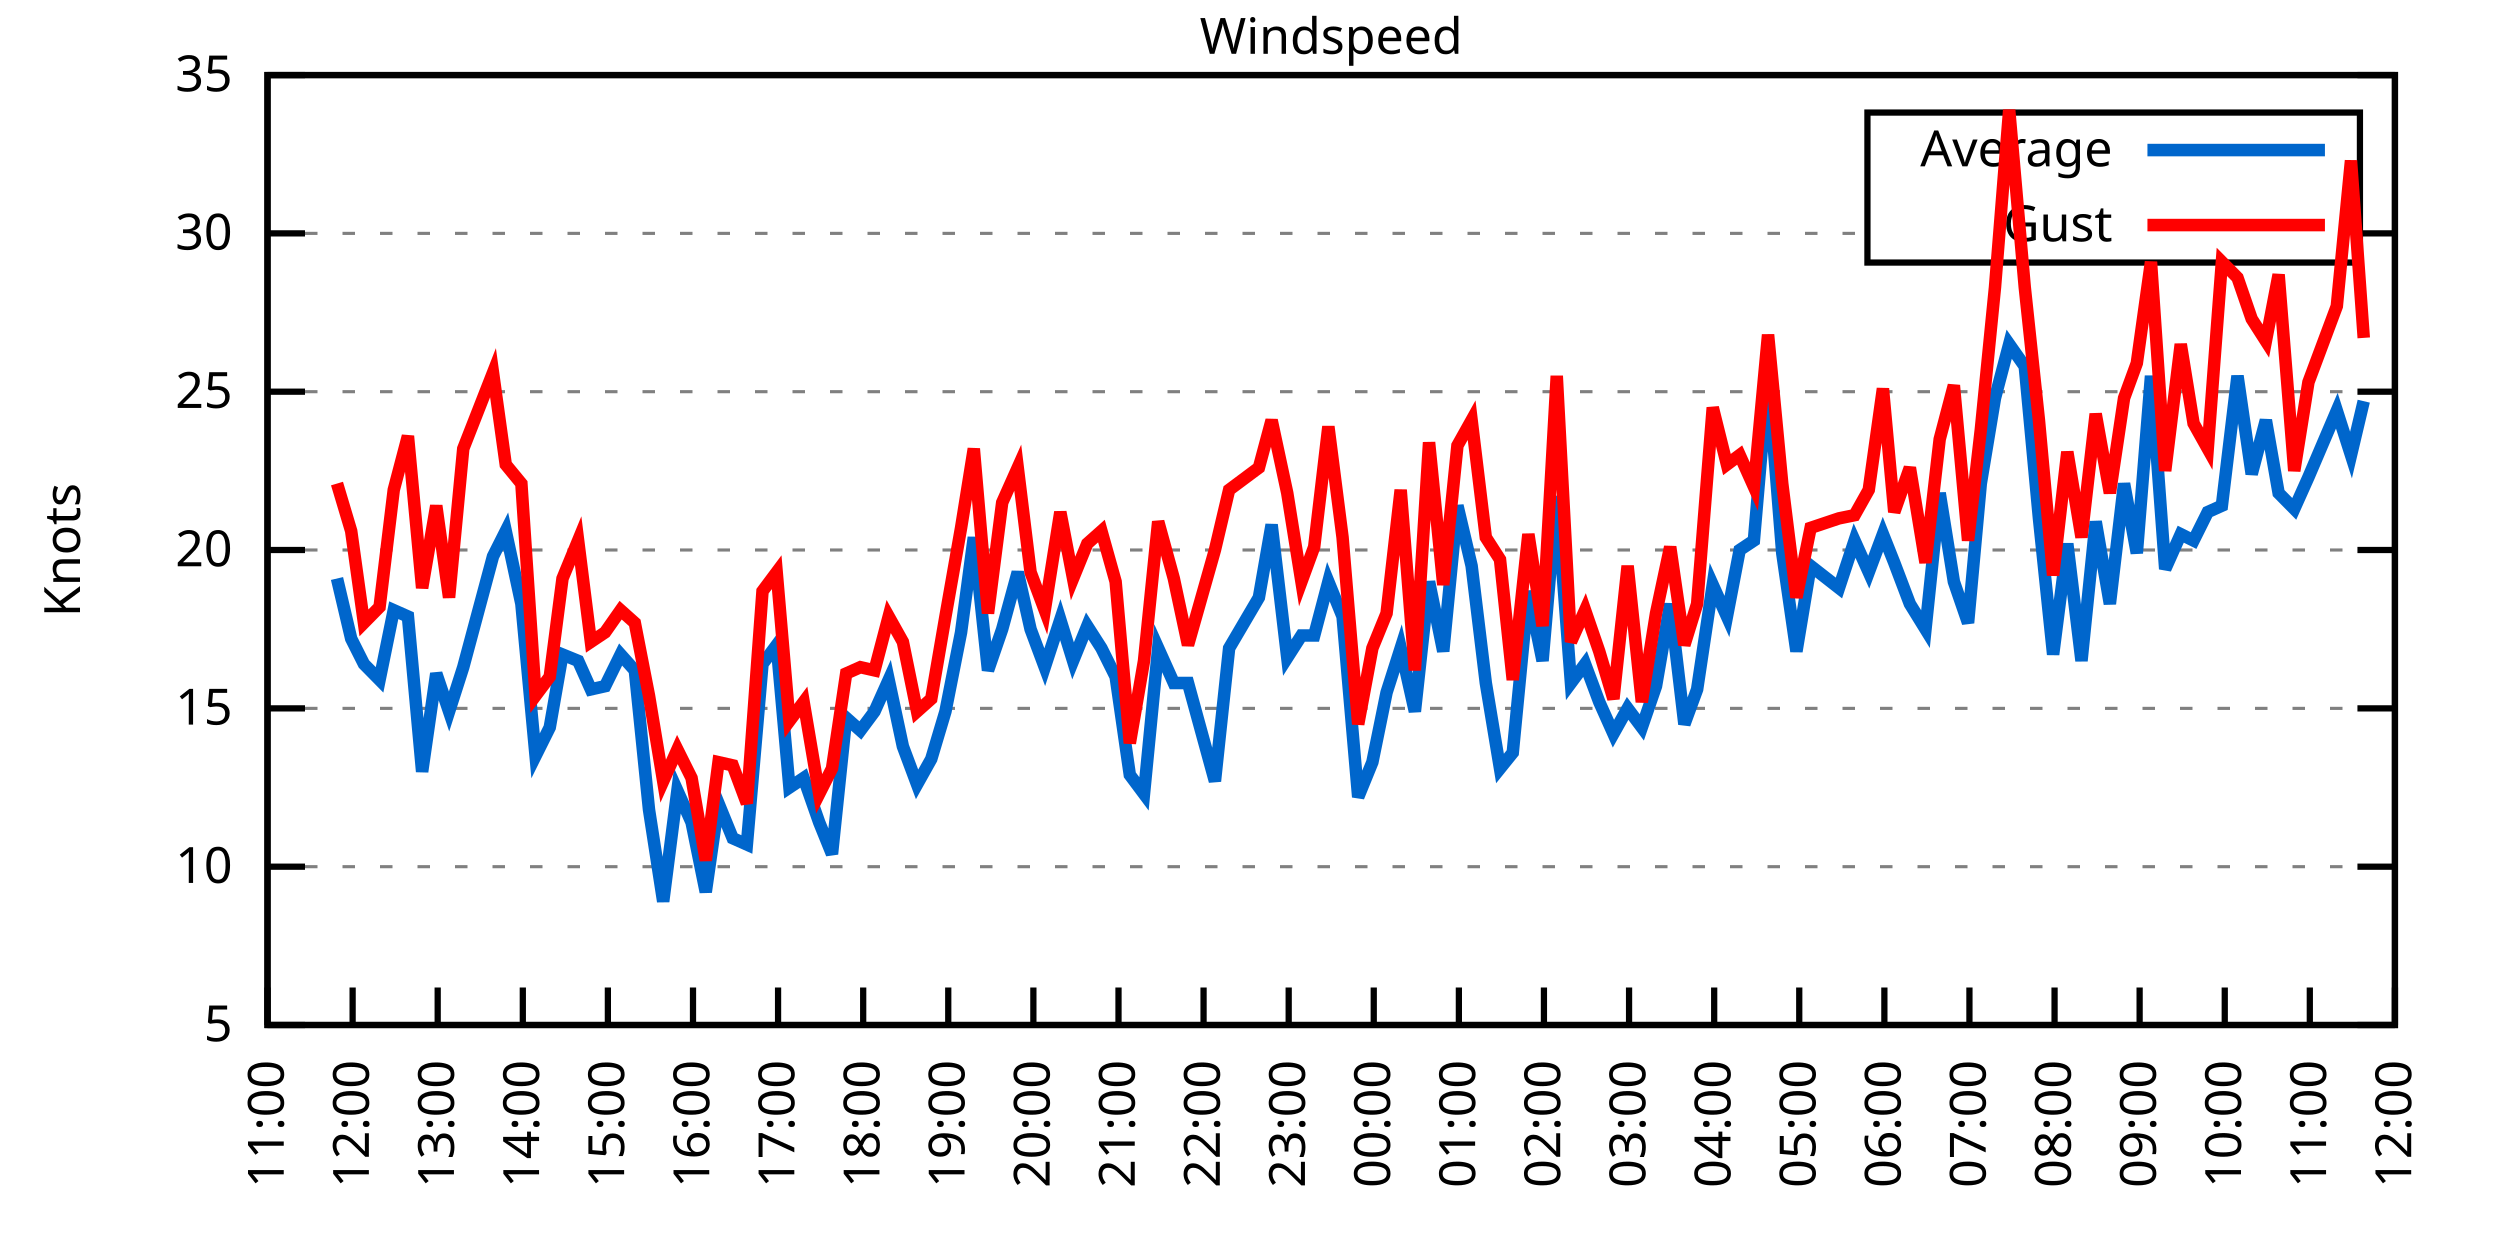
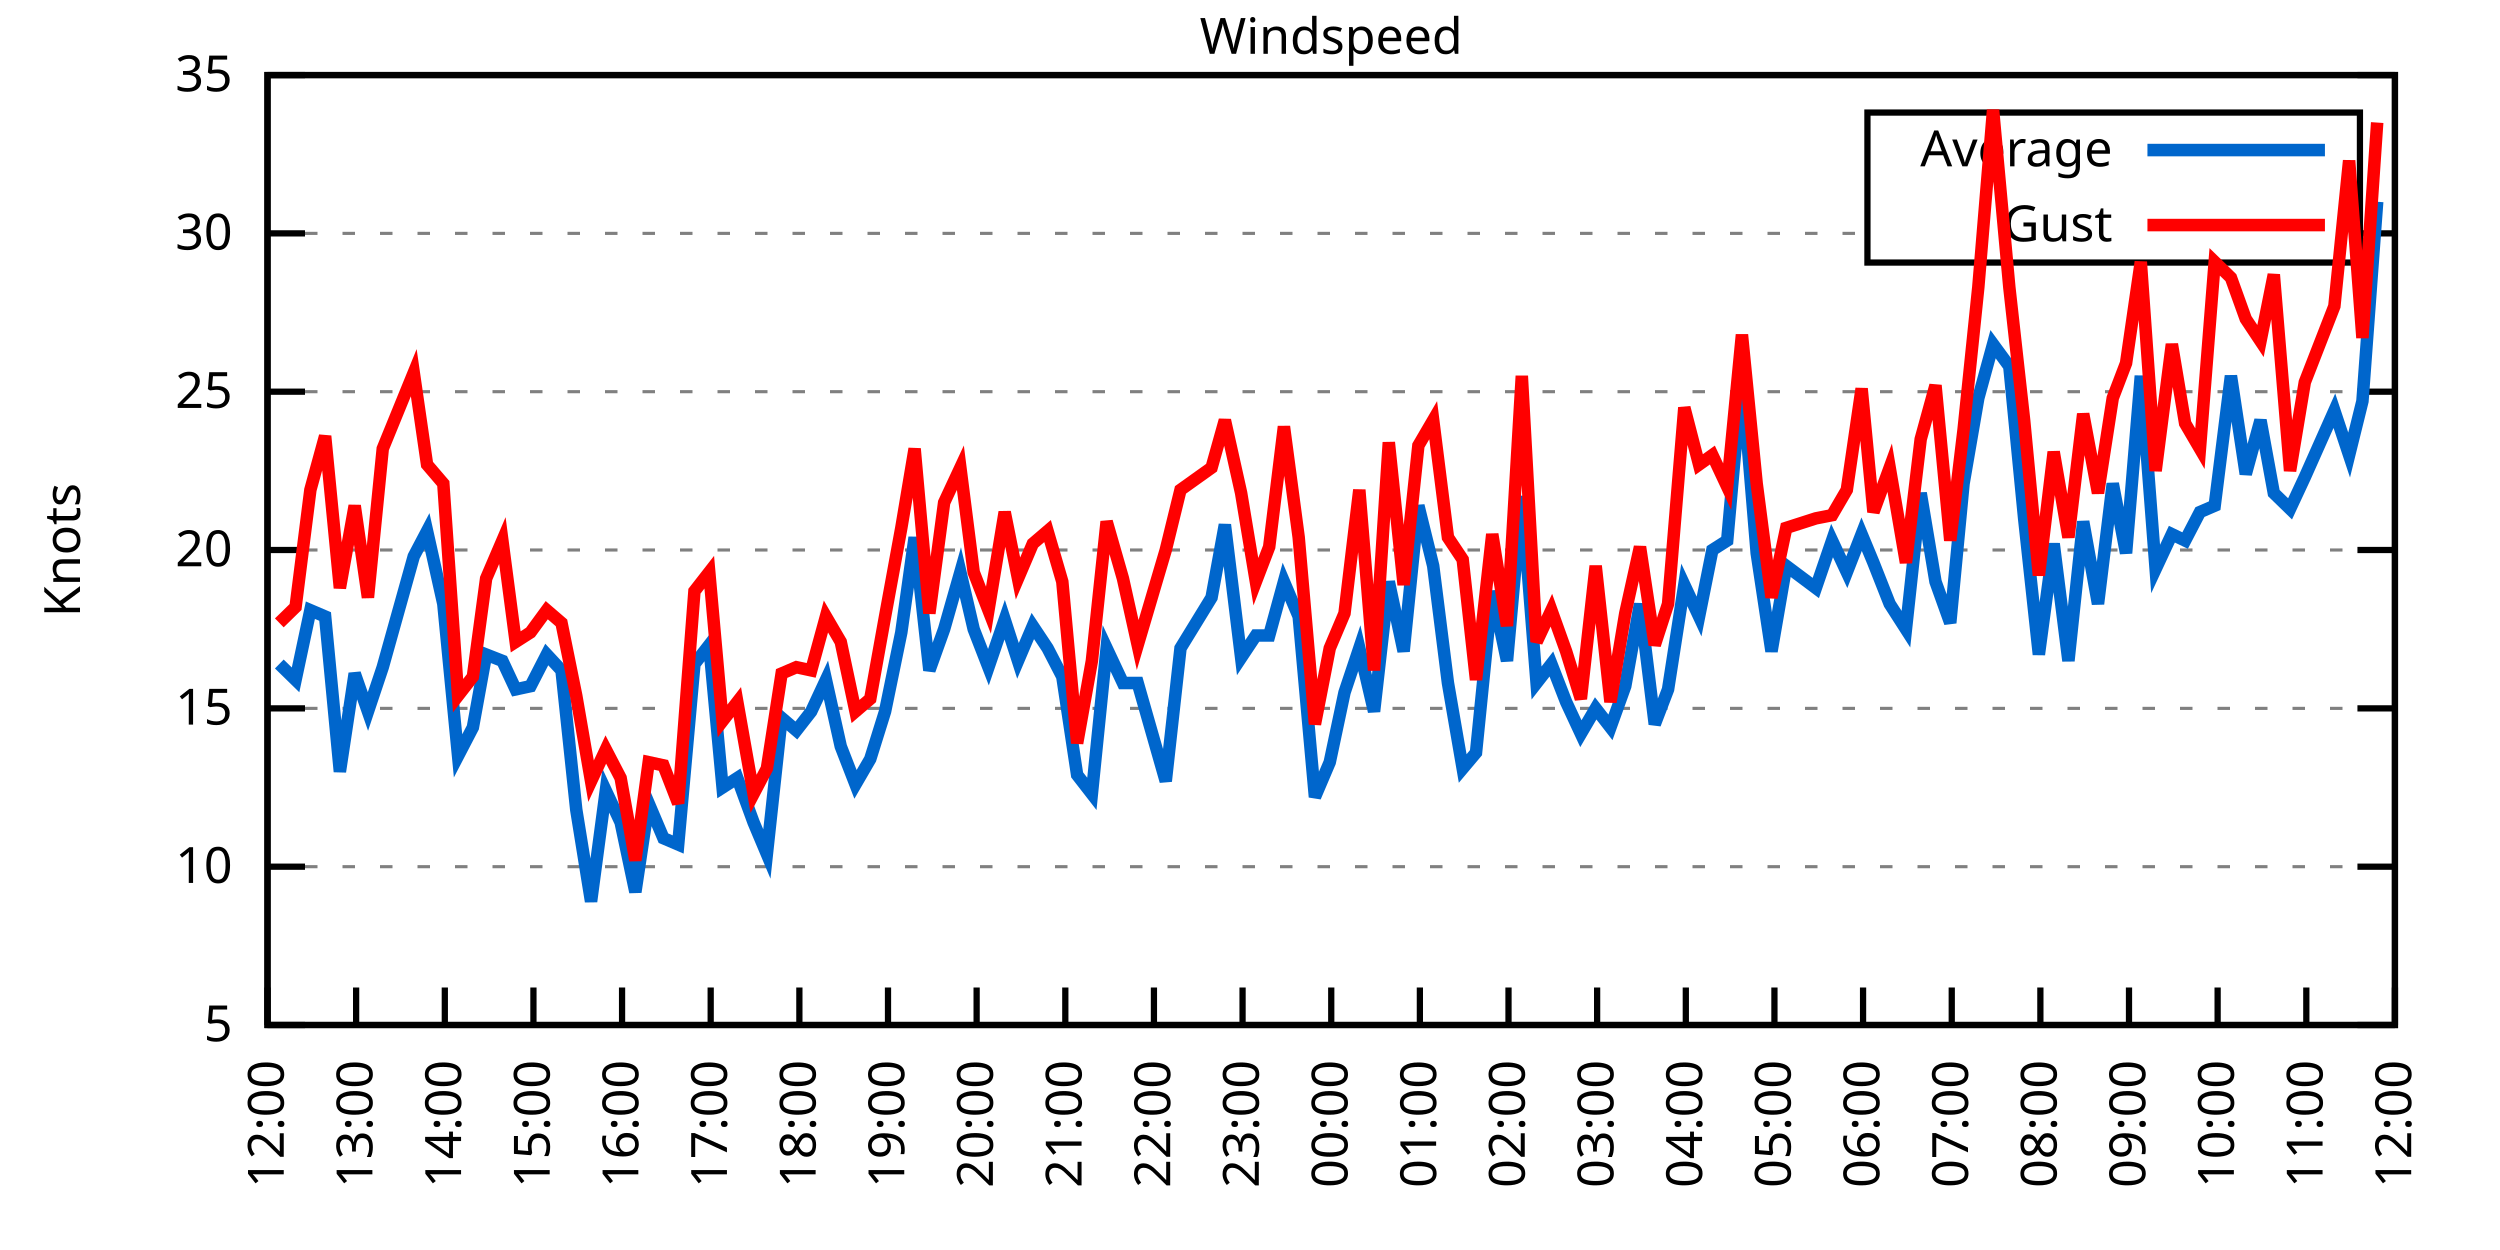
<svg xmlns="http://www.w3.org/2000/svg" xmlns:xlink="http://www.w3.org/1999/xlink" width="400" height="200" viewBox="0 0 400 200">
  <g id="gnuplot_canvas">
    <rect x="0" y="0" width="400" height="200" fill="none" />
    <defs>
      <circle id="gpDot" r="0.5" stroke-width="0.5" stroke="currentColor" />
      <path id="gpPt0" stroke-width="0.333" stroke="currentColor" d="M-1,0 h2 M0,-1 v2" />
      <path id="gpPt1" stroke-width="0.333" stroke="currentColor" d="M-1,-1 L1,1 M1,-1 L-1,1" />
      <path id="gpPt2" stroke-width="0.333" stroke="currentColor" d="M-1,0 L1,0 M0,-1 L0,1 M-1,-1 L1,1 M-1,1 L1,-1" />
      <rect id="gpPt3" stroke-width="0.333" stroke="currentColor" x="-1" y="-1" width="2" height="2" />
      <rect id="gpPt4" stroke-width="0.333" stroke="currentColor" fill="currentColor" x="-1" y="-1" width="2" height="2" />
      <circle id="gpPt5" stroke-width="0.333" stroke="currentColor" cx="0" cy="0" r="1" />
      <use xlink:href="#gpPt5" id="gpPt6" fill="currentColor" stroke="none" />
      <path id="gpPt7" stroke-width="0.333" stroke="currentColor" d="M0,-1.33 L-1.33,0.67 L1.33,0.67 z" />
      <use xlink:href="#gpPt7" id="gpPt8" fill="currentColor" stroke="none" />
      <use xlink:href="#gpPt7" id="gpPt9" stroke="currentColor" transform="rotate(180)" />
      <use xlink:href="#gpPt9" id="gpPt10" fill="currentColor" stroke="none" />
      <use xlink:href="#gpPt3" id="gpPt11" stroke="currentColor" transform="rotate(45)" />
      <use xlink:href="#gpPt11" id="gpPt12" fill="currentColor" stroke="none" />
      <path id="gpPt13" stroke-width="0.333" stroke="currentColor" d="M0,1.330 L1.265,0.411 L0.782,-1.067 L-0.782,-1.076 L-1.265,0.411 z" />
      <use xlink:href="#gpPt13" id="gpPt14" fill="currentColor" stroke="none" />
      <filter id="textbox" filterUnits="objectBoundingBox" x="0" y="0" height="1" width="1">
        <feFlood flood-color="white" flood-opacity="1" result="bgnd" />
        <feComposite in="SourceGraphic" in2="bgnd" operator="atop" />
      </filter>
      <filter id="greybox" filterUnits="objectBoundingBox" x="0" y="0" height="1" width="1">
        <feFlood flood-color="lightgrey" flood-opacity="1" result="grey" />
        <feComposite in="SourceGraphic" in2="grey" operator="atop" />
      </filter>
    </defs>
    <g fill="none" color="white" stroke="currentColor" stroke-width="1.00" stroke-linecap="butt" stroke-linejoin="miter">
</g>
    <g fill="none" color="black" stroke="currentColor" stroke-width="1.00" stroke-linecap="butt" stroke-linejoin="miter">
      <g stroke="none" shape-rendering="crispEdges">
        <polygon fill="rgb(255, 255, 255)" points="42.80,164.00 383.18,164.00 383.18,12.02 42.80,12.02 " />
      </g>
    </g>
    <g fill="none" color="black" stroke="currentColor" stroke-width="1.00" stroke-linecap="butt" stroke-linejoin="miter">
</g>
    <g fill="none" color="black" stroke="black" stroke-width="0.50" stroke-linecap="butt" stroke-linejoin="miter">
</g>
    <g fill="none" color="gray" stroke="currentColor" stroke-width="0.50" stroke-linecap="butt" stroke-linejoin="miter">
      <path stroke="gray" stroke-dasharray="2,4" class="gridline" d="M42.80,164.00 L383.19,164.00  " />
    </g>
    <g fill="none" color="gray" stroke="gray" stroke-width="1.00" stroke-linecap="butt" stroke-linejoin="miter">
</g>
    <g fill="none" color="black" stroke="currentColor" stroke-width="1.00" stroke-linecap="butt" stroke-linejoin="miter">
      <path stroke="black" d="M42.80,164.00 L48.80,164.00 M383.19,164.00 L377.19,164.00  " />
      <g transform="translate(37.20,166.60)" stroke="none" fill="black" font-family="Sans" font-size="8.00" text-anchor="end">
        <text>
          <tspan font-family="Sans"> 5</tspan>
        </text>
      </g>
    </g>
    <g fill="none" color="black" stroke="currentColor" stroke-width="1.00" stroke-linecap="butt" stroke-linejoin="miter">
</g>
    <g fill="none" color="black" stroke="black" stroke-width="0.50" stroke-linecap="butt" stroke-linejoin="miter">
</g>
    <g fill="none" color="gray" stroke="currentColor" stroke-width="0.50" stroke-linecap="butt" stroke-linejoin="miter">
      <path stroke="gray" stroke-dasharray="2,4" class="gridline" d="M42.80,138.67 L383.19,138.67  " />
    </g>
    <g fill="none" color="gray" stroke="gray" stroke-width="1.00" stroke-linecap="butt" stroke-linejoin="miter">
</g>
    <g fill="none" color="black" stroke="currentColor" stroke-width="1.00" stroke-linecap="butt" stroke-linejoin="miter">
      <path stroke="black" d="M42.80,138.67 L48.80,138.67 M383.19,138.67 L377.19,138.67  " />
      <g transform="translate(37.20,141.27)" stroke="none" fill="black" font-family="Sans" font-size="8.00" text-anchor="end">
        <text>
          <tspan font-family="Sans"> 10</tspan>
        </text>
      </g>
    </g>
    <g fill="none" color="black" stroke="currentColor" stroke-width="1.00" stroke-linecap="butt" stroke-linejoin="miter">
</g>
    <g fill="none" color="black" stroke="black" stroke-width="0.50" stroke-linecap="butt" stroke-linejoin="miter">
</g>
    <g fill="none" color="gray" stroke="currentColor" stroke-width="0.50" stroke-linecap="butt" stroke-linejoin="miter">
      <path stroke="gray" stroke-dasharray="2,4" class="gridline" d="M42.80,113.34 L383.19,113.34  " />
    </g>
    <g fill="none" color="gray" stroke="gray" stroke-width="1.00" stroke-linecap="butt" stroke-linejoin="miter">
</g>
    <g fill="none" color="black" stroke="currentColor" stroke-width="1.00" stroke-linecap="butt" stroke-linejoin="miter">
      <path stroke="black" d="M42.80,113.34 L48.80,113.34 M383.19,113.34 L377.19,113.34  " />
      <g transform="translate(37.20,115.94)" stroke="none" fill="black" font-family="Sans" font-size="8.00" text-anchor="end">
        <text>
          <tspan font-family="Sans"> 15</tspan>
        </text>
      </g>
    </g>
    <g fill="none" color="black" stroke="currentColor" stroke-width="1.00" stroke-linecap="butt" stroke-linejoin="miter">
</g>
    <g fill="none" color="black" stroke="black" stroke-width="0.50" stroke-linecap="butt" stroke-linejoin="miter">
</g>
    <g fill="none" color="gray" stroke="currentColor" stroke-width="0.50" stroke-linecap="butt" stroke-linejoin="miter">
      <path stroke="gray" stroke-dasharray="2,4" class="gridline" d="M42.80,88.00 L383.19,88.00  " />
    </g>
    <g fill="none" color="gray" stroke="gray" stroke-width="1.00" stroke-linecap="butt" stroke-linejoin="miter">
</g>
    <g fill="none" color="black" stroke="currentColor" stroke-width="1.00" stroke-linecap="butt" stroke-linejoin="miter">
      <path stroke="black" d="M42.80,88.00 L48.80,88.00 M383.19,88.00 L377.19,88.00  " />
      <g transform="translate(37.20,90.60)" stroke="none" fill="black" font-family="Sans" font-size="8.00" text-anchor="end">
        <text>
          <tspan font-family="Sans"> 20</tspan>
        </text>
      </g>
    </g>
    <g fill="none" color="black" stroke="currentColor" stroke-width="1.00" stroke-linecap="butt" stroke-linejoin="miter">
</g>
    <g fill="none" color="black" stroke="black" stroke-width="0.50" stroke-linecap="butt" stroke-linejoin="miter">
</g>
    <g fill="none" color="gray" stroke="currentColor" stroke-width="0.50" stroke-linecap="butt" stroke-linejoin="miter">
      <path stroke="gray" stroke-dasharray="2,4" class="gridline" d="M42.80,62.67 L383.19,62.67  " />
    </g>
    <g fill="none" color="gray" stroke="gray" stroke-width="1.00" stroke-linecap="butt" stroke-linejoin="miter">
</g>
    <g fill="none" color="black" stroke="currentColor" stroke-width="1.00" stroke-linecap="butt" stroke-linejoin="miter">
      <path stroke="black" d="M42.80,62.67 L48.80,62.67 M383.19,62.67 L377.19,62.67  " />
      <g transform="translate(37.20,65.27)" stroke="none" fill="black" font-family="Sans" font-size="8.00" text-anchor="end">
        <text>
          <tspan font-family="Sans"> 25</tspan>
        </text>
      </g>
    </g>
    <g fill="none" color="black" stroke="currentColor" stroke-width="1.00" stroke-linecap="butt" stroke-linejoin="miter">
</g>
    <g fill="none" color="black" stroke="black" stroke-width="0.50" stroke-linecap="butt" stroke-linejoin="miter">
</g>
    <g fill="none" color="gray" stroke="currentColor" stroke-width="0.50" stroke-linecap="butt" stroke-linejoin="miter">
      <path stroke="gray" stroke-dasharray="2,4" class="gridline" d="M42.80,37.34 L298.79,37.34 M377.59,37.34 L383.19,37.34  " />
    </g>
    <g fill="none" color="gray" stroke="gray" stroke-width="1.00" stroke-linecap="butt" stroke-linejoin="miter">
</g>
    <g fill="none" color="black" stroke="currentColor" stroke-width="1.00" stroke-linecap="butt" stroke-linejoin="miter">
      <path stroke="black" d="M42.80,37.34 L48.80,37.34 M383.19,37.34 L377.19,37.34  " />
      <g transform="translate(37.20,39.94)" stroke="none" fill="black" font-family="Sans" font-size="8.00" text-anchor="end">
        <text>
          <tspan font-family="Sans"> 30</tspan>
        </text>
      </g>
    </g>
    <g fill="none" color="black" stroke="currentColor" stroke-width="1.00" stroke-linecap="butt" stroke-linejoin="miter">
</g>
    <g fill="none" color="black" stroke="black" stroke-width="0.50" stroke-linecap="butt" stroke-linejoin="miter">
</g>
    <g fill="none" color="gray" stroke="currentColor" stroke-width="0.50" stroke-linecap="butt" stroke-linejoin="miter">
      <path stroke="gray" stroke-dasharray="2,4" class="gridline" d="M42.80,12.01 L383.19,12.01  " />
    </g>
    <g fill="none" color="gray" stroke="gray" stroke-width="1.00" stroke-linecap="butt" stroke-linejoin="miter">
</g>
    <g fill="none" color="black" stroke="currentColor" stroke-width="1.00" stroke-linecap="butt" stroke-linejoin="miter">
      <path stroke="black" d="M42.80,12.01 L48.80,12.01 M383.19,12.01 L377.19,12.01  " />
      <g transform="translate(37.20,14.61)" stroke="none" fill="black" font-family="Sans" font-size="8.00" text-anchor="end">
        <text>
          <tspan font-family="Sans"> 35</tspan>
        </text>
      </g>
    </g>
    <g fill="none" color="black" stroke="currentColor" stroke-width="1.00" stroke-linecap="butt" stroke-linejoin="miter">
      <path stroke="black" d="M42.80,164.00 L42.80,158.00  " />
      <g transform="translate(45.40,169.60) rotate(270.00)" stroke="none" fill="black" font-family="Sans" font-size="8.00" text-anchor="end">
        <text>
-           <tspan font-family="Sans">11:00</tspan>
-         </text>
-       </g>
-     </g>
-     <g fill="none" color="black" stroke="currentColor" stroke-width="1.00" stroke-linecap="butt" stroke-linejoin="miter">
-       <path stroke="black" d="M56.42,164.00 L56.42,158.00  " />
-       <g transform="translate(59.02,169.60) rotate(270.00)" stroke="none" fill="black" font-family="Sans" font-size="8.00" text-anchor="end">
-         <text>
          <tspan font-family="Sans">12:00</tspan>
        </text>
      </g>
    </g>
    <g fill="none" color="black" stroke="currentColor" stroke-width="1.00" stroke-linecap="butt" stroke-linejoin="miter">
-       <path stroke="black" d="M70.03,164.00 L70.03,158.00  " />
-       <g transform="translate(72.63,169.60) rotate(270.00)" stroke="none" fill="black" font-family="Sans" font-size="8.00" text-anchor="end">
+       <path stroke="black" d="M56.98,164.00 L56.98,158.00  " />
+       <g transform="translate(59.58,169.60) rotate(270.00)" stroke="none" fill="black" font-family="Sans" font-size="8.00" text-anchor="end">
        <text>
          <tspan font-family="Sans">13:00</tspan>
        </text>
      </g>
    </g>
    <g fill="none" color="black" stroke="currentColor" stroke-width="1.00" stroke-linecap="butt" stroke-linejoin="miter">
-       <path stroke="black" d="M83.65,164.00 L83.65,158.00  " />
-       <g transform="translate(86.25,169.60) rotate(270.00)" stroke="none" fill="black" font-family="Sans" font-size="8.00" text-anchor="end">
+       <path stroke="black" d="M71.17,164.00 L71.17,158.00  " />
+       <g transform="translate(73.77,169.60) rotate(270.00)" stroke="none" fill="black" font-family="Sans" font-size="8.00" text-anchor="end">
        <text>
          <tspan font-family="Sans">14:00</tspan>
        </text>
      </g>
    </g>
    <g fill="none" color="black" stroke="currentColor" stroke-width="1.00" stroke-linecap="butt" stroke-linejoin="miter">
-       <path stroke="black" d="M97.26,164.00 L97.26,158.00  " />
-       <g transform="translate(99.86,169.60) rotate(270.00)" stroke="none" fill="black" font-family="Sans" font-size="8.00" text-anchor="end">
+       <path stroke="black" d="M85.35,164.00 L85.35,158.00  " />
+       <g transform="translate(87.95,169.60) rotate(270.00)" stroke="none" fill="black" font-family="Sans" font-size="8.00" text-anchor="end">
        <text>
          <tspan font-family="Sans">15:00</tspan>
        </text>
      </g>
    </g>
    <g fill="none" color="black" stroke="currentColor" stroke-width="1.00" stroke-linecap="butt" stroke-linejoin="miter">
-       <path stroke="black" d="M110.88,164.00 L110.88,158.00  " />
-       <g transform="translate(113.48,169.60) rotate(270.00)" stroke="none" fill="black" font-family="Sans" font-size="8.00" text-anchor="end">
+       <path stroke="black" d="M99.53,164.00 L99.53,158.00  " />
+       <g transform="translate(102.13,169.60) rotate(270.00)" stroke="none" fill="black" font-family="Sans" font-size="8.00" text-anchor="end">
        <text>
          <tspan font-family="Sans">16:00</tspan>
        </text>
      </g>
    </g>
    <g fill="none" color="black" stroke="currentColor" stroke-width="1.00" stroke-linecap="butt" stroke-linejoin="miter">
-       <path stroke="black" d="M124.49,164.00 L124.49,158.00  " />
-       <g transform="translate(127.09,169.60) rotate(270.00)" stroke="none" fill="black" font-family="Sans" font-size="8.00" text-anchor="end">
+       <path stroke="black" d="M113.71,164.00 L113.71,158.00  " />
+       <g transform="translate(116.31,169.60) rotate(270.00)" stroke="none" fill="black" font-family="Sans" font-size="8.00" text-anchor="end">
        <text>
          <tspan font-family="Sans">17:00</tspan>
        </text>
      </g>
    </g>
    <g fill="none" color="black" stroke="currentColor" stroke-width="1.00" stroke-linecap="butt" stroke-linejoin="miter">
-       <path stroke="black" d="M138.11,164.00 L138.11,158.00  " />
-       <g transform="translate(140.71,169.60) rotate(270.00)" stroke="none" fill="black" font-family="Sans" font-size="8.00" text-anchor="end">
+       <path stroke="black" d="M127.90,164.00 L127.90,158.00  " />
+       <g transform="translate(130.50,169.60) rotate(270.00)" stroke="none" fill="black" font-family="Sans" font-size="8.00" text-anchor="end">
        <text>
          <tspan font-family="Sans">18:00</tspan>
        </text>
      </g>
    </g>
    <g fill="none" color="black" stroke="currentColor" stroke-width="1.00" stroke-linecap="butt" stroke-linejoin="miter">
-       <path stroke="black" d="M151.72,164.00 L151.72,158.00  " />
-       <g transform="translate(154.32,169.60) rotate(270.00)" stroke="none" fill="black" font-family="Sans" font-size="8.00" text-anchor="end">
+       <path stroke="black" d="M142.08,164.00 L142.08,158.00  " />
+       <g transform="translate(144.68,169.60) rotate(270.00)" stroke="none" fill="black" font-family="Sans" font-size="8.00" text-anchor="end">
        <text>
          <tspan font-family="Sans">19:00</tspan>
        </text>
      </g>
    </g>
    <g fill="none" color="black" stroke="currentColor" stroke-width="1.00" stroke-linecap="butt" stroke-linejoin="miter">
-       <path stroke="black" d="M165.34,164.00 L165.34,158.00  " />
-       <g transform="translate(167.94,169.60) rotate(270.00)" stroke="none" fill="black" font-family="Sans" font-size="8.00" text-anchor="end">
+       <path stroke="black" d="M156.26,164.00 L156.26,158.00  " />
+       <g transform="translate(158.86,169.60) rotate(270.00)" stroke="none" fill="black" font-family="Sans" font-size="8.00" text-anchor="end">
        <text>
          <tspan font-family="Sans">20:00</tspan>
        </text>
      </g>
    </g>
    <g fill="none" color="black" stroke="currentColor" stroke-width="1.00" stroke-linecap="butt" stroke-linejoin="miter">
-       <path stroke="black" d="M178.96,164.00 L178.96,158.00  " />
-       <g transform="translate(181.56,169.60) rotate(270.00)" stroke="none" fill="black" font-family="Sans" font-size="8.00" text-anchor="end">
+       <path stroke="black" d="M170.45,164.00 L170.45,158.00  " />
+       <g transform="translate(173.05,169.60) rotate(270.00)" stroke="none" fill="black" font-family="Sans" font-size="8.00" text-anchor="end">
        <text>
          <tspan font-family="Sans">21:00</tspan>
        </text>
      </g>
    </g>
    <g fill="none" color="black" stroke="currentColor" stroke-width="1.00" stroke-linecap="butt" stroke-linejoin="miter">
-       <path stroke="black" d="M192.57,164.00 L192.57,158.00  " />
-       <g transform="translate(195.17,169.60) rotate(270.00)" stroke="none" fill="black" font-family="Sans" font-size="8.00" text-anchor="end">
+       <path stroke="black" d="M184.63,164.00 L184.63,158.00  " />
+       <g transform="translate(187.23,169.60) rotate(270.00)" stroke="none" fill="black" font-family="Sans" font-size="8.00" text-anchor="end">
        <text>
          <tspan font-family="Sans">22:00</tspan>
        </text>
      </g>
    </g>
    <g fill="none" color="black" stroke="currentColor" stroke-width="1.00" stroke-linecap="butt" stroke-linejoin="miter">
-       <path stroke="black" d="M206.19,164.00 L206.19,158.00  " />
-       <g transform="translate(208.79,169.60) rotate(270.00)" stroke="none" fill="black" font-family="Sans" font-size="8.00" text-anchor="end">
+       <path stroke="black" d="M198.81,164.00 L198.81,158.00  " />
+       <g transform="translate(201.41,169.60) rotate(270.00)" stroke="none" fill="black" font-family="Sans" font-size="8.00" text-anchor="end">
        <text>
          <tspan font-family="Sans">23:00</tspan>
        </text>
      </g>
    </g>
    <g fill="none" color="black" stroke="currentColor" stroke-width="1.00" stroke-linecap="butt" stroke-linejoin="miter">
-       <path stroke="black" d="M219.80,164.00 L219.80,158.00  " />
-       <g transform="translate(222.40,169.60) rotate(270.00)" stroke="none" fill="black" font-family="Sans" font-size="8.00" text-anchor="end">
+       <path stroke="black" d="M213.00,164.00 L213.00,158.00  " />
+       <g transform="translate(215.60,169.60) rotate(270.00)" stroke="none" fill="black" font-family="Sans" font-size="8.00" text-anchor="end">
        <text>
          <tspan font-family="Sans">00:00</tspan>
        </text>
      </g>
    </g>
    <g fill="none" color="black" stroke="currentColor" stroke-width="1.00" stroke-linecap="butt" stroke-linejoin="miter">
-       <path stroke="black" d="M233.42,164.00 L233.42,158.00  " />
-       <g transform="translate(236.02,169.60) rotate(270.00)" stroke="none" fill="black" font-family="Sans" font-size="8.00" text-anchor="end">
+       <path stroke="black" d="M227.18,164.00 L227.18,158.00  " />
+       <g transform="translate(229.78,169.60) rotate(270.00)" stroke="none" fill="black" font-family="Sans" font-size="8.00" text-anchor="end">
        <text>
          <tspan font-family="Sans">01:00</tspan>
        </text>
      </g>
    </g>
    <g fill="none" color="black" stroke="currentColor" stroke-width="1.00" stroke-linecap="butt" stroke-linejoin="miter">
-       <path stroke="black" d="M247.03,164.00 L247.03,158.00  " />
-       <g transform="translate(249.63,169.60) rotate(270.00)" stroke="none" fill="black" font-family="Sans" font-size="8.00" text-anchor="end">
+       <path stroke="black" d="M241.36,164.00 L241.36,158.00  " />
+       <g transform="translate(243.96,169.60) rotate(270.00)" stroke="none" fill="black" font-family="Sans" font-size="8.00" text-anchor="end">
        <text>
          <tspan font-family="Sans">02:00</tspan>
        </text>
      </g>
    </g>
    <g fill="none" color="black" stroke="currentColor" stroke-width="1.00" stroke-linecap="butt" stroke-linejoin="miter">
-       <path stroke="black" d="M260.65,164.00 L260.65,158.00  " />
-       <g transform="translate(263.25,169.60) rotate(270.00)" stroke="none" fill="black" font-family="Sans" font-size="8.00" text-anchor="end">
+       <path stroke="black" d="M255.54,164.00 L255.54,158.00  " />
+       <g transform="translate(258.14,169.60) rotate(270.00)" stroke="none" fill="black" font-family="Sans" font-size="8.00" text-anchor="end">
        <text>
          <tspan font-family="Sans">03:00</tspan>
        </text>
      </g>
    </g>
    <g fill="none" color="black" stroke="currentColor" stroke-width="1.00" stroke-linecap="butt" stroke-linejoin="miter">
-       <path stroke="black" d="M274.27,164.00 L274.27,158.00  " />
-       <g transform="translate(276.87,169.60) rotate(270.00)" stroke="none" fill="black" font-family="Sans" font-size="8.00" text-anchor="end">
+       <path stroke="black" d="M269.73,164.00 L269.73,158.00  " />
+       <g transform="translate(272.33,169.60) rotate(270.00)" stroke="none" fill="black" font-family="Sans" font-size="8.00" text-anchor="end">
        <text>
          <tspan font-family="Sans">04:00</tspan>
        </text>
      </g>
    </g>
    <g fill="none" color="black" stroke="currentColor" stroke-width="1.00" stroke-linecap="butt" stroke-linejoin="miter">
-       <path stroke="black" d="M287.88,164.00 L287.88,158.00  " />
-       <g transform="translate(290.48,169.60) rotate(270.00)" stroke="none" fill="black" font-family="Sans" font-size="8.00" text-anchor="end">
+       <path stroke="black" d="M283.91,164.00 L283.91,158.00  " />
+       <g transform="translate(286.51,169.60) rotate(270.00)" stroke="none" fill="black" font-family="Sans" font-size="8.00" text-anchor="end">
        <text>
          <tspan font-family="Sans">05:00</tspan>
        </text>
      </g>
    </g>
    <g fill="none" color="black" stroke="currentColor" stroke-width="1.00" stroke-linecap="butt" stroke-linejoin="miter">
-       <path stroke="black" d="M301.50,164.00 L301.50,158.00  " />
-       <g transform="translate(304.10,169.60) rotate(270.00)" stroke="none" fill="black" font-family="Sans" font-size="8.00" text-anchor="end">
+       <path stroke="black" d="M298.09,164.00 L298.09,158.00  " />
+       <g transform="translate(300.69,169.60) rotate(270.00)" stroke="none" fill="black" font-family="Sans" font-size="8.00" text-anchor="end">
        <text>
          <tspan font-family="Sans">06:00</tspan>
        </text>
      </g>
    </g>
    <g fill="none" color="black" stroke="currentColor" stroke-width="1.00" stroke-linecap="butt" stroke-linejoin="miter">
-       <path stroke="black" d="M315.11,164.00 L315.11,158.00  " />
-       <g transform="translate(317.71,169.60) rotate(270.00)" stroke="none" fill="black" font-family="Sans" font-size="8.00" text-anchor="end">
+       <path stroke="black" d="M312.28,164.00 L312.28,158.00  " />
+       <g transform="translate(314.88,169.60) rotate(270.00)" stroke="none" fill="black" font-family="Sans" font-size="8.00" text-anchor="end">
        <text>
          <tspan font-family="Sans">07:00</tspan>
        </text>
      </g>
    </g>
    <g fill="none" color="black" stroke="currentColor" stroke-width="1.00" stroke-linecap="butt" stroke-linejoin="miter">
-       <path stroke="black" d="M328.73,164.00 L328.73,158.00  " />
-       <g transform="translate(331.33,169.60) rotate(270.00)" stroke="none" fill="black" font-family="Sans" font-size="8.00" text-anchor="end">
+       <path stroke="black" d="M326.46,164.00 L326.46,158.00  " />
+       <g transform="translate(329.06,169.60) rotate(270.00)" stroke="none" fill="black" font-family="Sans" font-size="8.00" text-anchor="end">
        <text>
          <tspan font-family="Sans">08:00</tspan>
        </text>
      </g>
    </g>
    <g fill="none" color="black" stroke="currentColor" stroke-width="1.00" stroke-linecap="butt" stroke-linejoin="miter">
-       <path stroke="black" d="M342.34,164.00 L342.34,158.00  " />
-       <g transform="translate(344.94,169.60) rotate(270.00)" stroke="none" fill="black" font-family="Sans" font-size="8.00" text-anchor="end">
+       <path stroke="black" d="M340.64,164.00 L340.64,158.00  " />
+       <g transform="translate(343.24,169.60) rotate(270.00)" stroke="none" fill="black" font-family="Sans" font-size="8.00" text-anchor="end">
        <text>
          <tspan font-family="Sans">09:00</tspan>
        </text>
      </g>
    </g>
    <g fill="none" color="black" stroke="currentColor" stroke-width="1.00" stroke-linecap="butt" stroke-linejoin="miter">
-       <path stroke="black" d="M355.96,164.00 L355.96,158.00  " />
-       <g transform="translate(358.56,169.60) rotate(270.00)" stroke="none" fill="black" font-family="Sans" font-size="8.00" text-anchor="end">
+       <path stroke="black" d="M354.82,164.00 L354.82,158.00  " />
+       <g transform="translate(357.42,169.60) rotate(270.00)" stroke="none" fill="black" font-family="Sans" font-size="8.00" text-anchor="end">
        <text>
          <tspan font-family="Sans">10:00</tspan>
        </text>
      </g>
    </g>
    <g fill="none" color="black" stroke="currentColor" stroke-width="1.00" stroke-linecap="butt" stroke-linejoin="miter">
-       <path stroke="black" d="M369.57,164.00 L369.57,158.00  " />
-       <g transform="translate(372.17,169.60) rotate(270.00)" stroke="none" fill="black" font-family="Sans" font-size="8.00" text-anchor="end">
+       <path stroke="black" d="M369.01,164.00 L369.01,158.00  " />
+       <g transform="translate(371.61,169.60) rotate(270.00)" stroke="none" fill="black" font-family="Sans" font-size="8.00" text-anchor="end">
        <text>
          <tspan font-family="Sans">11:00</tspan>
        </text>
      </g>
    </g>
    <g fill="none" color="black" stroke="currentColor" stroke-width="1.00" stroke-linecap="butt" stroke-linejoin="miter">
      <path stroke="black" d="M383.19,164.00 L383.19,158.00  " />
      <g transform="translate(385.79,169.60) rotate(270.00)" stroke="none" fill="black" font-family="Sans" font-size="8.00" text-anchor="end">
        <text>
          <tspan font-family="Sans">12:00</tspan>
        </text>
      </g>
    </g>
    <g fill="none" color="black" stroke="currentColor" stroke-width="1.00" stroke-linecap="butt" stroke-linejoin="miter">
</g>
    <g fill="none" color="black" stroke="currentColor" stroke-width="1.00" stroke-linecap="butt" stroke-linejoin="miter">
      <path stroke="black" d="M42.80,12.01 L42.80,164.00 L383.19,164.00 L383.19,12.01 L42.80,12.01 Z  " />
    </g>
    <g fill="none" color="black" stroke="currentColor" stroke-width="1.00" stroke-linecap="butt" stroke-linejoin="miter">
</g>
    <g fill="none" color="black" stroke="currentColor" stroke-width="1.00" stroke-linecap="butt" stroke-linejoin="miter">
      <path stroke="black" d="M298.79,42.01 L298.79,18.01 L377.59,18.01 L377.59,42.01 L298.79,42.01 Z  " />
    </g>
    <g id="Windspeed_plot_1">
      <g fill="none" color="white" stroke="black" stroke-width="2.00" stroke-linecap="butt" stroke-linejoin="miter">
</g>
      <g fill="none" color="black" stroke="currentColor" stroke-width="2.00" stroke-linecap="butt" stroke-linejoin="miter">
        <g transform="translate(337.99,26.61)" stroke="none" fill="black" font-family="Sans" font-size="8.00" text-anchor="end">
          <text>
            <tspan font-family="Sans">Average</tspan>
          </text>
        </g>
      </g>
      <g fill="none" color="black" stroke="currentColor" stroke-width="2.00" stroke-linecap="butt" stroke-linejoin="miter">
-         <path stroke="rgb(  0, 102, 204)" d="M343.59,24.01 L371.99,24.01 M53.92,92.56 L56.19,102.19 L58.23,106.24 L60.73,108.78 L63.00,97.63 L65.27,98.64   L67.54,123.47 L69.80,107.76 L71.85,113.84 L74.12,106.75 L78.88,89.02 L80.92,84.97 L83.42,96.62 L85.69,120.94   L87.96,116.38 L90.00,104.72 L92.50,105.74 L94.54,110.30 L96.81,109.79 L99.30,104.72 L101.57,107.26 L103.84,129.55   L106.11,144.24 L108.38,126.51 L110.65,131.58 L112.92,142.72 L114.96,128.54 L117.23,134.11 L119.50,135.12 L122.00,106.24   L124.27,103.20 L126.31,126.00 L128.58,124.48 L131.07,131.58 L133.12,136.64 L135.39,114.86 L137.66,116.88 L139.92,113.84   L142.19,108.78 L144.46,119.42 L146.73,125.50 L149.00,121.44 L151.27,113.84 L153.77,101.18 L155.81,85.98 L158.08,107.26   L160.35,100.67 L162.84,91.55 L164.89,100.67 L167.16,106.75 L169.65,99.15 L171.69,105.74 L173.96,100.16 L176.23,103.71   L178.50,108.27 L180.77,123.98 L183.04,127.02 L185.31,103.71 L187.81,109.28 L190.08,109.28 L194.39,124.99 L196.66,103.71   L201.42,95.60 L203.46,83.95 L205.96,105.23 L208.23,101.68 L210.27,101.68 L212.54,93.07 L214.81,98.64 L217.31,127.52   L219.58,121.95 L221.85,110.80 L224.11,103.71 L226.38,113.84 L228.65,93.07 L230.92,104.22 L233.19,80.91 L235.46,90.54   L237.73,109.28 L240.00,122.96 L242.04,120.43 L244.54,94.59 L246.81,105.74 L249.08,79.39 L251.35,109.28 L253.61,106.24   L255.88,112.32 L258.15,117.39 L260.42,113.34 L262.69,116.38 L264.96,109.79 L267.23,96.62 L269.50,115.87 L271.54,110.30   L274.04,93.58 L276.31,98.64 L278.35,88.00 L280.62,86.49 L282.89,60.14 L285.16,88.51 L287.43,104.22 L289.70,90.54   L294.23,94.08 L296.73,86.49 L299.00,91.55 L301.27,85.47 L303.08,90.03 L305.58,96.62 L308.08,100.67 L310.35,78.89   L312.62,93.07 L314.89,99.66 L316.93,77.37 L319.20,63.69 L321.47,55.07 L323.96,58.62 L326.23,82.94 L328.50,104.72   L330.77,86.99 L333.04,105.74 L335.31,83.45 L337.58,96.62 L339.85,77.37 L341.89,88.51 L344.16,60.14 L346.43,91.04   L348.92,85.47 L350.97,86.49 L353.24,81.93 L355.50,80.91 L358.00,60.14 L360.27,75.85 L362.54,67.23 L364.58,78.89   L367.08,81.42 L369.35,76.35 L373.89,65.71 L376.16,72.81 L378.20,64.19  " />
+         <path stroke="rgb(  0, 102, 204)" d="M343.59,24.01 L371.99,24.01 M44.69,106.24 L47.29,108.78 L49.66,97.63 L52.02,98.64 L54.38,123.47 L56.75,107.76   L58.87,113.84 L61.24,106.75 L66.20,89.02 L68.33,84.97 L70.93,96.62 L73.29,120.94 L75.66,116.38 L77.78,104.72   L80.38,105.74 L82.51,110.30 L84.88,109.79 L87.48,104.72 L89.84,107.26 L92.20,129.55 L94.57,144.24 L96.93,126.51   L99.30,131.58 L101.66,142.72 L103.79,128.54 L106.15,134.11 L108.51,135.12 L111.11,106.24 L113.48,103.20 L115.61,126.00   L117.97,124.48 L120.57,131.58 L122.70,136.64 L125.06,114.86 L127.42,116.88 L129.79,113.84 L132.15,108.78 L134.52,119.42   L136.88,125.50 L139.24,121.44 L141.61,113.84 L144.21,101.18 L146.34,85.98 L148.70,107.26 L151.06,100.67 L153.66,91.55   L155.79,100.67 L158.15,106.75 L160.75,99.15 L162.88,105.74 L165.25,100.16 L167.61,103.71 L169.97,108.27 L172.34,123.98   L174.70,127.02 L177.06,103.71 L179.67,109.28 L182.03,109.28 L186.52,124.99 L188.88,103.71 L193.85,95.60 L195.98,83.95   L198.58,105.23 L200.94,101.68 L203.07,101.68 L205.43,93.07 L207.79,98.64 L210.39,127.52 L212.76,121.95 L215.12,110.80   L217.49,103.71 L219.85,113.84 L222.21,93.07 L224.58,104.22 L226.94,80.91 L229.31,90.54 L231.67,109.28 L234.03,122.96   L236.16,120.43 L238.76,94.59 L241.12,105.74 L243.49,79.39 L245.85,109.28 L248.22,106.24 L250.58,112.32 L252.94,117.39   L255.31,113.34 L257.67,116.38 L260.04,109.79 L262.40,96.62 L264.76,115.87 L266.89,110.30 L269.49,93.58 L271.85,98.64   L273.98,88.00 L276.35,86.49 L278.71,60.14 L281.07,88.51 L283.44,104.22 L285.80,90.54 L290.53,94.08 L293.13,86.49   L295.49,91.55 L297.86,85.47 L299.75,90.03 L302.35,96.62 L304.95,100.67 L307.31,78.89 L309.68,93.07 L312.04,99.66   L314.17,77.37 L316.53,63.69 L318.89,55.07 L321.49,58.62 L323.86,82.94 L326.22,104.72 L328.59,86.99 L330.95,105.74   L333.31,83.45 L335.68,96.62 L338.04,77.37 L340.17,88.51 L342.53,60.14 L344.90,91.04 L347.50,85.47 L349.62,86.49   L351.99,81.93 L354.35,80.91 L356.95,60.14 L359.32,75.85 L361.68,67.23 L363.81,78.89 L366.41,81.42 L368.77,76.35   L373.50,65.71 L375.86,72.81 L377.99,64.19 L380.35,32.28  " />
      </g>
    </g>
    <g id="Windspeed_plot_2">
      <g fill="none" color="black" stroke="currentColor" stroke-width="2.00" stroke-linecap="butt" stroke-linejoin="miter">
        <g transform="translate(337.99,38.61)" stroke="none" fill="black" font-family="Sans" font-size="8.00" text-anchor="end">
          <text>
            <tspan font-family="Sans">Gust</tspan>
          </text>
        </g>
      </g>
      <g fill="none" color="black" stroke="currentColor" stroke-width="2.00" stroke-linecap="butt" stroke-linejoin="miter">
-         <path stroke="rgb(255,   0,   0)" d="M343.59,36.01 L371.99,36.01 M53.92,77.37 L56.19,84.97 L58.23,99.66 L60.73,97.12 L63.00,78.38 L65.27,69.77   L67.54,94.08 L69.80,80.91 L71.85,95.60 L74.12,71.79 L78.88,59.63 L80.92,74.33 L83.42,77.37 L85.69,111.31   L87.96,108.27 L90.00,92.56 L92.50,86.49 L94.54,102.70 L96.81,101.18 L99.30,97.63 L101.57,99.66 L103.84,111.31   L106.11,124.99 L108.38,119.92 L110.65,124.48 L112.92,137.66 L114.96,121.95 L117.23,122.46 L119.50,128.54 L122.00,94.59   L124.27,91.55 L126.31,115.36 L128.58,112.32 L131.07,127.02 L133.12,122.96 L135.39,107.76 L137.66,106.75 L139.92,107.26   L142.19,98.64 L144.46,102.70 L146.73,113.84 L149.00,111.82 L151.27,98.64 L153.77,84.46 L155.81,71.79 L158.08,98.14   L160.35,80.41 L162.84,74.83 L164.89,91.55 L167.16,97.63 L169.65,81.93 L171.69,92.56 L173.96,86.99 L176.23,84.97   L178.50,93.07 L180.77,118.91 L183.04,105.74 L185.31,83.45 L187.81,92.56 L190.08,103.20 L194.39,88.00 L196.66,78.38   L201.42,74.83 L203.46,67.23 L205.96,78.89 L208.23,93.07 L210.27,87.50 L212.54,68.25 L214.81,85.98 L217.31,115.87   L219.58,103.71 L221.85,98.14 L224.11,78.38 L226.38,107.26 L228.65,70.78 L230.92,93.58 L233.19,71.29 L235.46,67.23   L237.73,85.98 L240.00,89.52 L242.04,108.78 L244.54,85.47 L246.81,100.16 L249.08,60.14 L251.35,102.70 L253.61,97.63   L255.88,104.22 L258.15,111.82 L260.42,90.54 L262.69,112.32 L264.96,98.14 L267.23,87.50 L269.50,103.20 L271.54,96.62   L274.04,65.21 L276.31,74.33 L278.35,72.81 L280.62,77.87 L282.89,53.55 L285.16,77.37 L287.43,95.60 L289.70,84.46   L294.23,82.94 L296.73,82.43 L299.00,78.38 L301.27,62.17 L303.08,81.93 L305.58,74.83 L308.08,90.03 L310.35,70.27   L312.62,61.66 L314.89,86.49 L316.93,68.75 L319.20,45.95 L321.47,17.58 L323.96,45.95 L326.23,67.23 L328.50,92.06   L330.77,72.30 L333.04,85.98 L335.31,66.22 L337.58,78.89 L339.85,63.69 L341.89,58.11 L344.16,41.90 L346.43,75.34   L348.92,55.07 L350.97,67.74 L353.24,71.79 L355.50,41.90 L358.00,44.43 L360.27,51.02 L362.54,54.57 L364.58,43.93   L367.08,75.34 L369.35,61.15 L373.89,48.99 L376.16,25.69 L378.20,54.06  " />
+         <path stroke="rgb(255,   0,   0)" d="M343.59,36.01 L371.99,36.01 M44.69,99.66 L47.29,97.12 L49.66,78.38 L52.02,69.77 L54.38,94.08 L56.75,80.91   L58.87,95.60 L61.24,71.79 L66.20,59.63 L68.33,74.33 L70.93,77.37 L73.29,111.31 L75.66,108.27 L77.78,92.56   L80.38,86.49 L82.51,102.70 L84.88,101.18 L87.48,97.63 L89.84,99.66 L92.20,111.31 L94.57,124.99 L96.93,119.92   L99.30,124.48 L101.66,137.66 L103.79,121.95 L106.15,122.46 L108.51,128.54 L111.11,94.59 L113.48,91.55 L115.61,115.36   L117.97,112.32 L120.57,127.02 L122.70,122.96 L125.06,107.76 L127.42,106.75 L129.79,107.26 L132.15,98.64 L134.52,102.70   L136.88,113.84 L139.24,111.82 L141.61,98.64 L144.21,84.46 L146.34,71.79 L148.70,98.14 L151.06,80.41 L153.66,74.83   L155.79,91.55 L158.15,97.63 L160.75,81.93 L162.88,92.56 L165.25,86.99 L167.61,84.97 L169.97,93.07 L172.34,118.91   L174.70,105.74 L177.06,83.45 L179.67,92.56 L182.03,103.20 L186.52,88.00 L188.88,78.38 L193.85,74.83 L195.98,67.23   L198.58,78.89 L200.94,93.07 L203.07,87.50 L205.43,68.25 L207.79,85.98 L210.39,115.87 L212.76,103.71 L215.12,98.14   L217.49,78.38 L219.85,107.26 L222.21,70.78 L224.58,93.58 L226.94,71.29 L229.31,67.23 L231.67,85.98 L234.03,89.52   L236.16,108.78 L238.76,85.47 L241.12,100.16 L243.49,60.14 L245.85,102.70 L248.22,97.63 L250.58,104.22 L252.94,111.82   L255.31,90.54 L257.67,112.32 L260.04,98.14 L262.40,87.50 L264.76,103.20 L266.89,96.62 L269.49,65.21 L271.85,74.33   L273.98,72.81 L276.35,77.87 L278.71,53.55 L281.07,77.37 L283.44,95.60 L285.80,84.46 L290.53,82.94 L293.13,82.43   L295.49,78.38 L297.86,62.17 L299.75,81.93 L302.35,74.83 L304.95,90.03 L307.31,70.27 L309.68,61.66 L312.04,86.49   L314.17,68.75 L316.53,45.95 L318.89,17.58 L321.49,45.95 L323.86,67.23 L326.22,92.06 L328.59,72.30 L330.95,85.98   L333.31,66.22 L335.68,78.89 L338.04,63.69 L340.17,58.11 L342.53,41.90 L344.90,75.34 L347.50,55.07 L349.62,67.74   L351.99,71.79 L354.35,41.90 L356.95,44.43 L359.32,51.02 L361.68,54.57 L363.81,43.93 L366.41,75.34 L368.77,61.15   L373.50,48.99 L375.86,25.69 L377.99,54.06 L380.35,19.61  " />
      </g>
    </g>
    <g fill="none" color="black" stroke="currentColor" stroke-width="2.00" stroke-linecap="butt" stroke-linejoin="miter">
</g>
    <g fill="none" color="black" stroke="black" stroke-width="1.00" stroke-linecap="butt" stroke-linejoin="miter">
</g>
    <g fill="none" color="black" stroke="currentColor" stroke-width="1.00" stroke-linecap="butt" stroke-linejoin="miter">
      <path stroke="black" d="M42.80,12.01 L42.80,164.00 L383.19,164.00 L383.19,12.01 L42.80,12.01 Z  " />
      <g transform="translate(12.80,88.01) rotate(270.00)" stroke="none" fill="black" font-family="Sans" font-size="8.00" text-anchor="middle">
        <text>
          <tspan font-family="Sans">Knots</tspan>
        </text>
      </g>
    </g>
    <g fill="none" color="black" stroke="currentColor" stroke-width="1.00" stroke-linecap="butt" stroke-linejoin="miter">
</g>
    <g fill="none" color="black" stroke="currentColor" stroke-width="1.00" stroke-linecap="butt" stroke-linejoin="miter">
      <g transform="translate(212.99,8.61)" stroke="none" fill="black" font-family="Sans" font-size="8.00" text-anchor="middle">
        <text>
          <tspan font-family="Sans">Windspeed</tspan>
        </text>
      </g>
    </g>
    <g fill="none" color="black" stroke="currentColor" stroke-width="1.00" stroke-linecap="butt" stroke-linejoin="miter">
</g>
  </g>
</svg>
